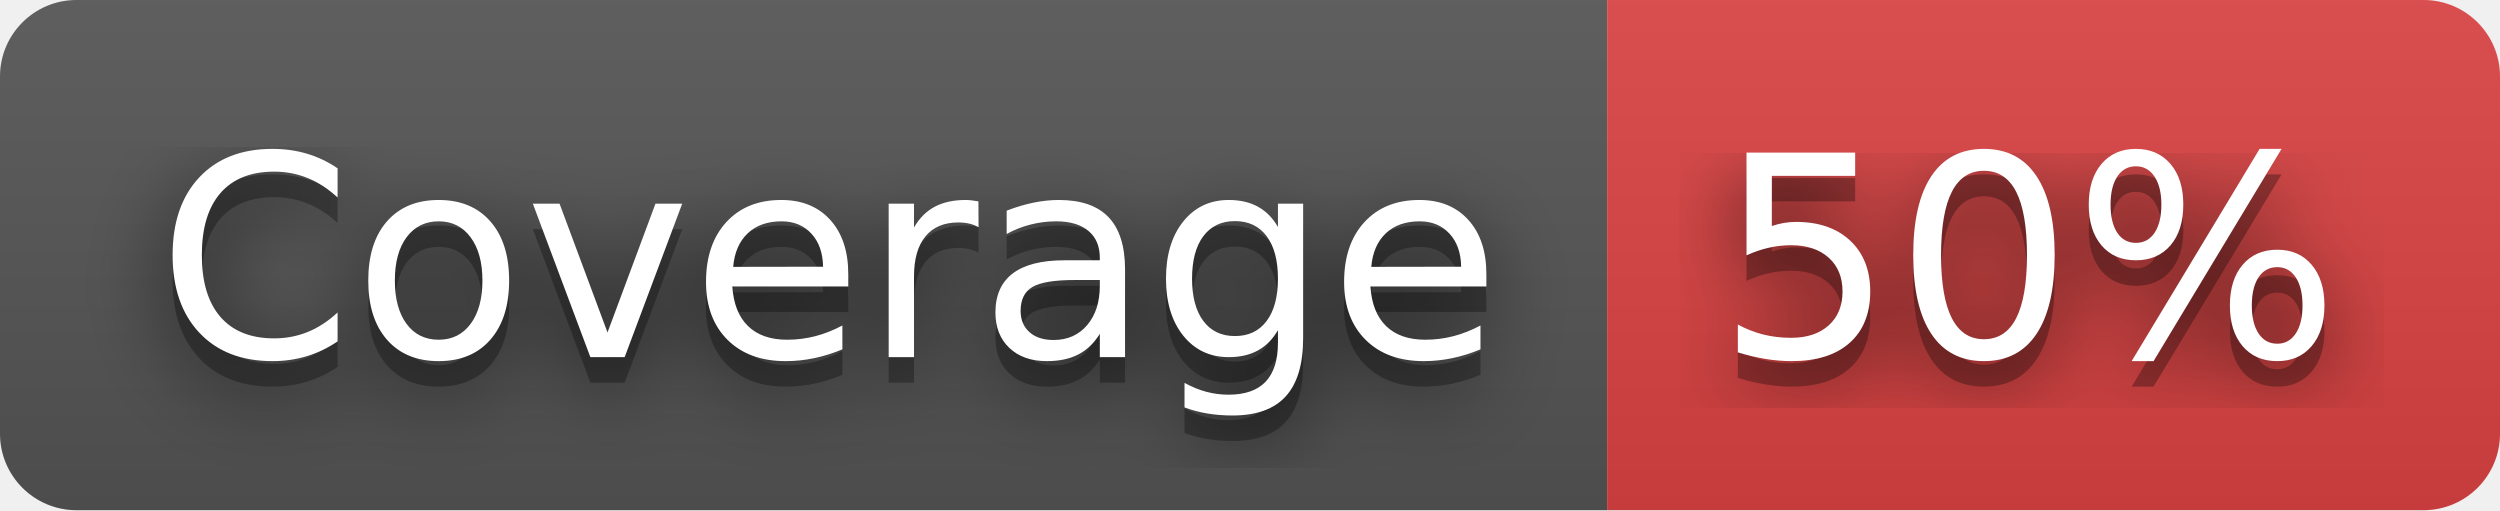
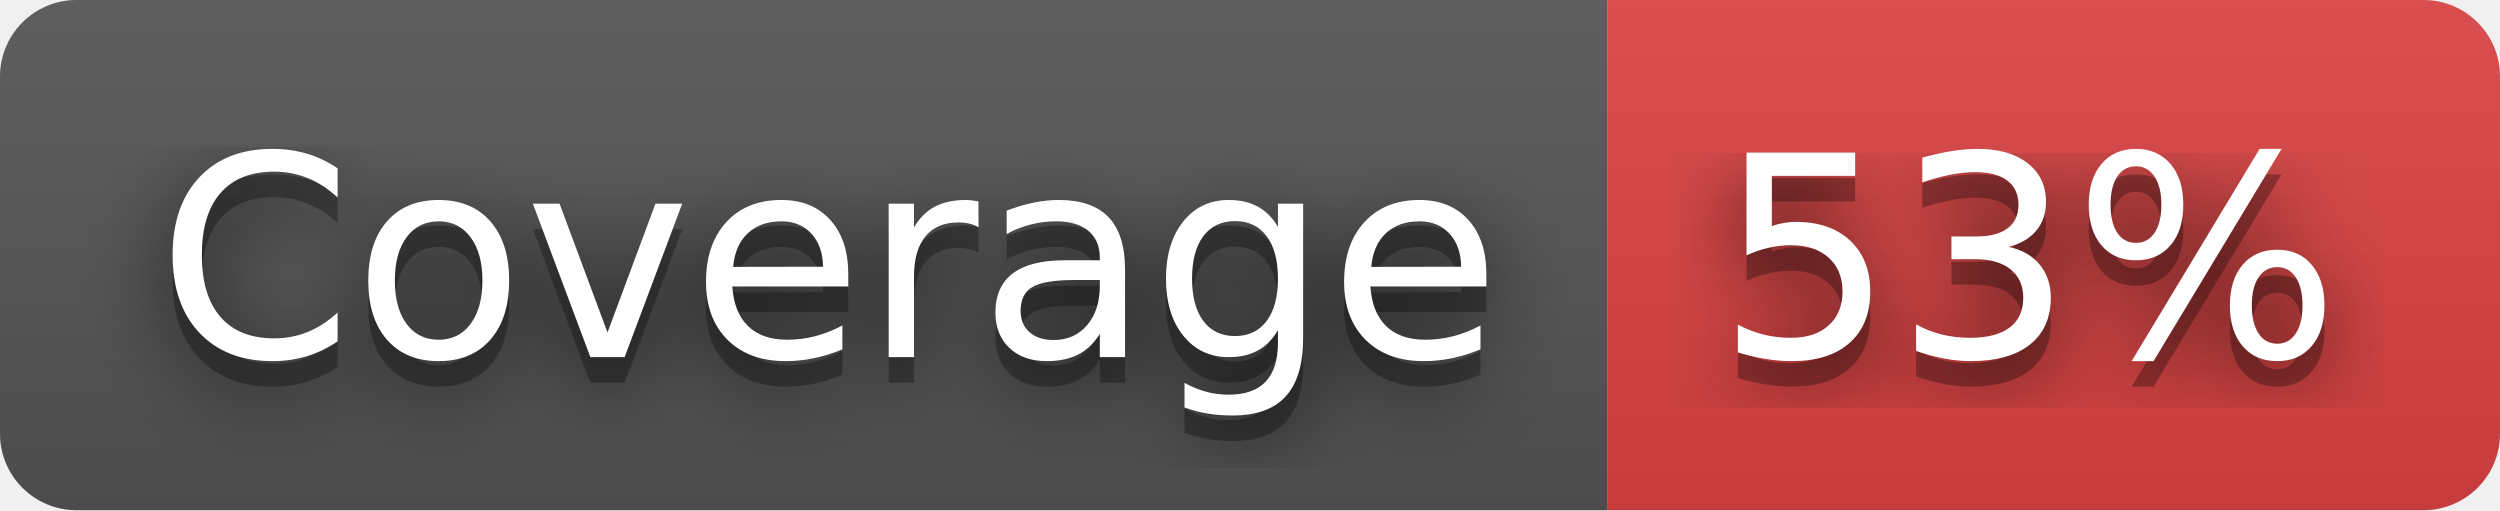
- <svg xmlns="http://www.w3.org/2000/svg" width="98" height="20" role="img" aria-label="Coverage: 50%">
+ <svg xmlns="http://www.w3.org/2000/svg" width="98" height="20" role="img" aria-label="Coverage: 53%">
  <filter id="blur">
    <feGaussianBlur in="SourceGraphic" stdDeviation="16" />
  </filter>
  <linearGradient id="s" x2="0" y2="100%">
    <stop offset="0" stop-color="#bbb" stop-opacity=".1" />
    <stop offset="1" stop-opacity=".1" />
  </linearGradient>
  <clipPath id="r">
    <rect width="98" height="20" rx="3" fill="#fff" />
  </clipPath>
  <g clip-path="url(#r)">
    <rect width="63" height="20" fill="#555" />
    <rect x="63" width="35" height="20" fill="#dd4343" />
    <rect width="98" height="20" fill="url(#s)" />
  </g>
  <g fill="#fff" text-anchor="middle" font-family="Verdana,Geneva,DejaVu Sans,sans-serif" text-rendering="geometricPrecision" font-size="110">
    <text aria-hidden="true" x="325" y="150" fill="#010101" fill-opacity=".80" filter="url(#blur)" transform="scale(.1)" textLength="530">Coverage</text>
    <text aria-hidden="true" x="325" y="150" fill="#010101" fill-opacity=".3" transform="scale(.1)" textLength="530">Coverage</text>
    <text x="325" y="140" transform="scale(.1)" fill="#fff" textLength="530">Coverage</text>
-     <text aria-hidden="true" x="795" y="150" fill="#010101" fill-opacity=".80" filter="url(#blur)" transform="scale(.1)" textLength="250">50%</text>
-     <text aria-hidden="true" x="795" y="150" fill="#010101" fill-opacity=".3" transform="scale(.1)" textLength="250">50%</text>
-     <text x="795" y="140" transform="scale(.1)" fill="#fff" textLength="250">50%</text>
+     <text aria-hidden="true" x="795" y="150" fill="#010101" fill-opacity=".80" filter="url(#blur)" transform="scale(.1)" textLength="250">53%</text>
+     <text aria-hidden="true" x="795" y="150" fill="#010101" fill-opacity=".3" transform="scale(.1)" textLength="250">53%</text>
+     <text x="795" y="140" transform="scale(.1)" fill="#fff" textLength="250">53%</text>
  </g>
</svg>
